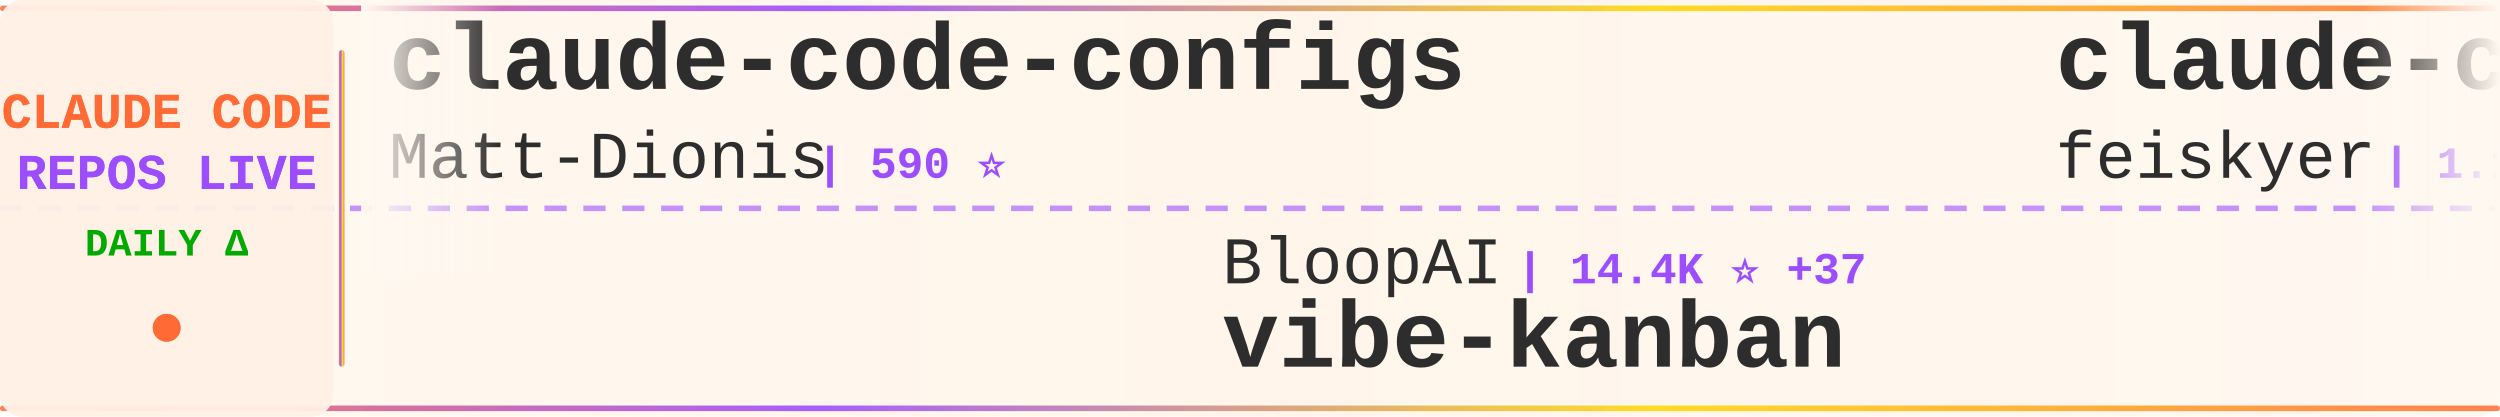
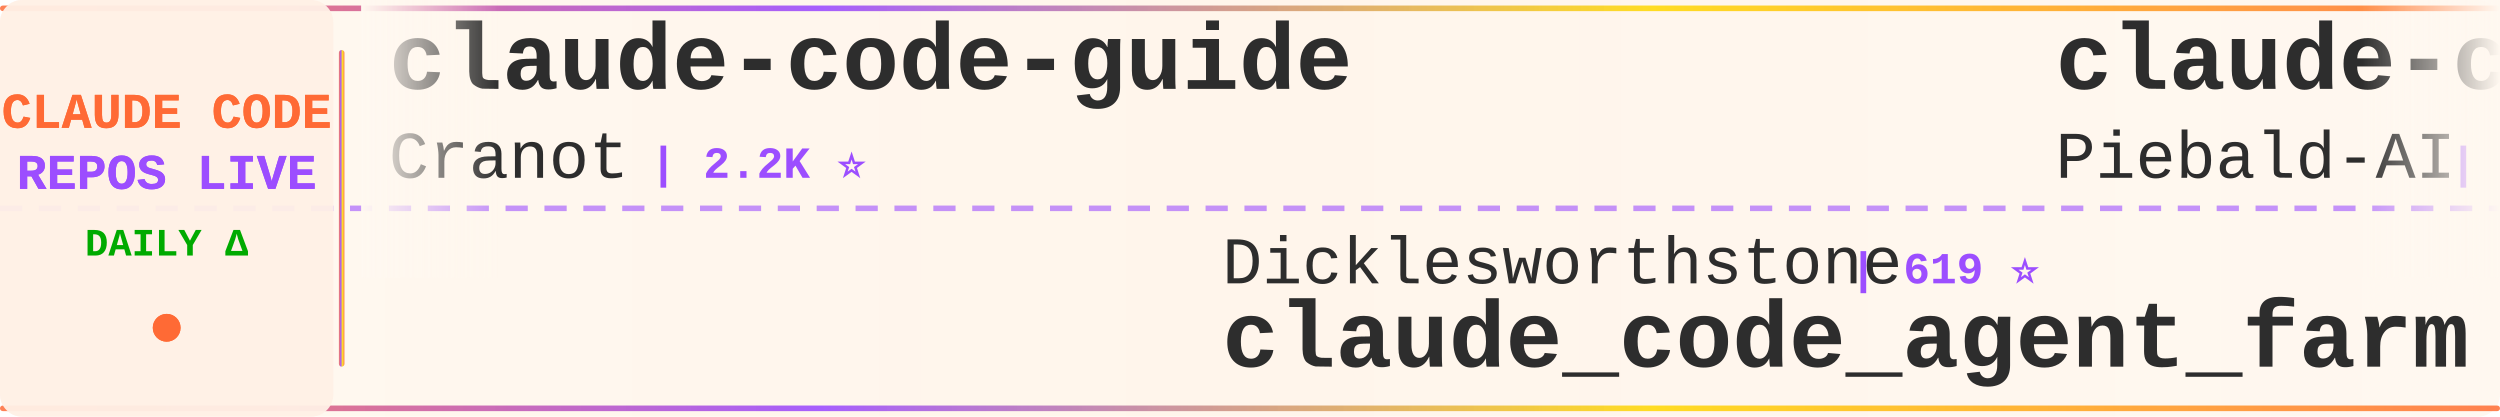
<svg xmlns="http://www.w3.org/2000/svg" width="900" height="150">
  <defs>
    <linearGradient id="tickerBg" x1="0%" y1="0%" x2="100%" y2="0%">
      <stop offset="0%" style="stop-color:#fff8f0;stop-opacity:0.98" />
      <stop offset="50%" style="stop-color:#fff5eb;stop-opacity:1" />
      <stop offset="100%" style="stop-color:#fff8f0;stop-opacity:0.98" />
    </linearGradient>
    <linearGradient id="borderGrad" x1="0%" y1="0%" x2="100%" y2="0%">
      <stop offset="0%" style="stop-color:#FF6B35;stop-opacity:0.85">
        <animate attributeName="stop-opacity" values="0.85;1;0.85" dur="2s" repeatCount="indefinite" />
      </stop>
      <stop offset="33%" style="stop-color:#9C4EFF;stop-opacity:0.9">
        <animate attributeName="stop-opacity" values="0.9;1;0.9" dur="2.2s" repeatCount="indefinite" />
      </stop>
      <stop offset="66%" style="stop-color:#FFD700;stop-opacity:0.85">
        <animate attributeName="stop-opacity" values="0.85;1;0.85" dur="1.8s" repeatCount="indefinite" />
      </stop>
      <stop offset="100%" style="stop-color:#FF6B35;stop-opacity:0.85">
        <animate attributeName="stop-opacity" values="0.85;1;0.85" dur="2s" repeatCount="indefinite" />
      </stop>
    </linearGradient>
    <filter id="textGlow">
      <feGaussianBlur stdDeviation="0.15" result="coloredBlur" />
      <feMerge>
        <feMergeNode in="coloredBlur" />
        <feMergeNode in="SourceGraphic" />
      </feMerge>
    </filter>
    <filter id="metricGlow">
      <feGaussianBlur stdDeviation="0.2" result="coloredBlur" />
      <feMerge>
        <feMergeNode in="coloredBlur" />
        <feMergeNode in="SourceGraphic" />
      </feMerge>
    </filter>
    <linearGradient id="leftFade" x1="0%" y1="0%" x2="100%" y2="0%">
      <stop offset="0%" style="stop-color:#fff8f0;stop-opacity:1" />
      <stop offset="100%" style="stop-color:#fff8f0;stop-opacity:0" />
    </linearGradient>
    <linearGradient id="rightFade" x1="0%" y1="0%" x2="100%" y2="0%">
      <stop offset="0%" style="stop-color:#fff8f0;stop-opacity:0" />
      <stop offset="100%" style="stop-color:#fff8f0;stop-opacity:1" />
    </linearGradient>
  </defs>
  <rect width="900" height="150" fill="url(#tickerBg)" rx="8" />
  <rect x="0" y="2" width="900" height="2" fill="url(#borderGrad)" rx="1" />
  <rect x="0" y="146" width="900" height="2" fill="url(#borderGrad)" rx="1" />
  <line x1="0" y1="75" x2="900" y2="75" stroke="#9C4EFF" stroke-width="2" stroke-dasharray="8 6" opacity="0.6" />
  <rect x="0" y="0" width="120" height="150" fill="#fff0e6" opacity="0.95" rx="8" />
  <text x="60" y="46" font-family="'Courier New', monospace" font-size="18" font-weight="bold" fill="#FF6B35" text-anchor="middle" filter="url(#textGlow)">
    CLAUDE CODE
  </text>
  <text x="60" y="68" font-family="'Courier New', monospace" font-size="18" font-weight="bold" fill="#9C4EFF" text-anchor="middle" filter="url(#textGlow)">
    REPOS LIVE
  </text>
  <text x="60" y="92" font-family="'Courier New', monospace" font-size="14" font-weight="bold" fill="#00aa00" text-anchor="middle">
    DAILY Δ
  </text>
  <circle cx="60" cy="118" r="5" fill="#FF6B35" filter="url(#metricGlow)">
    <animate attributeName="r" values="4;6;4" dur="1.5s" repeatCount="indefinite" />
    <animate attributeName="opacity" values="0.6;1;0.6" dur="1.5s" repeatCount="indefinite" />
  </circle>
  <rect x="122" y="18" width="2" height="114" fill="url(#borderGrad)" rx="1" />
  <clipPath id="tickerClip">
    <rect x="130" y="0" width="770" height="150" />
  </clipPath>
  <g clip-path="url(#tickerClip)">
    <g id="tickerItems">
      <animateTransform attributeName="transform" attributeType="XML" type="translate" from="0 0" to="-3000 0" dur="54s" repeatCount="indefinite" />
      <g transform="translate(0, 0)">
-         <text x="140" y="32" font-family="'Courier New', monospace" font-size="34" font-weight="bold" fill="#2d2d2d">claude-code-configs</text>
-         <text x="140" y="64" font-family="'Courier New', monospace" font-size="24" font-weight="normal" fill="#2d2d2d" opacity="1.0">Matt-Dionis</text>
-         <text x="294" y="64" font-family="'Courier New', monospace" font-size="16" font-weight="bold" fill="#9C4EFF"> | 590 ⭐</text>
+         <text x="140" y="32" font-family="'Courier New', monospace" font-size="34" font-weight="bold" fill="#2d2d2d">claude-code-guide</text>
+         <text x="140" y="64" font-family="'Courier New', monospace" font-size="24" font-weight="normal" fill="#2d2d2d" opacity="1.0">Cranot</text>
+         <text x="234" y="64" font-family="'Courier New', monospace" font-size="16" font-weight="bold" fill="#9C4EFF"> | 2.2K ⭐</text>
      </g>
      <g transform="translate(300, 0)">
-         <text x="140" y="102" font-family="'Courier New', monospace" font-size="24" font-weight="normal" fill="#2d2d2d" opacity="1.0">BloopAI</text>
-         <text x="246" y="102" font-family="'Courier New', monospace" font-size="16" font-weight="bold" fill="#9C4EFF"> | 14.4K ⭐ +37</text>
-         <text x="140" y="132" font-family="'Courier New', monospace" font-size="34" font-weight="bold" fill="#2d2d2d">vibe-kanban</text>
+         <text x="140" y="102" font-family="'Courier New', monospace" font-size="24" font-weight="normal" fill="#2d2d2d" opacity="1.0">Dicklesworthstone</text>
+         <text x="366" y="102" font-family="'Courier New', monospace" font-size="16" font-weight="bold" fill="#9C4EFF"> | 619 ⭐</text>
+         <text x="140" y="132" font-family="'Courier New', monospace" font-size="34" font-weight="bold" fill="#2d2d2d">claude_code_agent_farm</text>
      </g>
      <g transform="translate(600, 0)">
-         <text x="140" y="32" font-family="'Courier New', monospace" font-size="34" font-weight="bold" fill="#2d2d2d">claude-code-settings</text>
-         <text x="140" y="64" font-family="'Courier New', monospace" font-size="24" font-weight="normal" fill="#2d2d2d" opacity="1.0">feiskyer</text>
-         <text x="258" y="64" font-family="'Courier New', monospace" font-size="16" font-weight="bold" fill="#9C4EFF"> | 1.1K ⭐ +1</text>
+         <text x="140" y="32" font-family="'Courier New', monospace" font-size="34" font-weight="bold" fill="#2d2d2d">claude-code-system-promp...</text>
+         <text x="140" y="64" font-family="'Courier New', monospace" font-size="24" font-weight="normal" fill="#2d2d2d" opacity="1.0">Piebald-AI</text>
+         <text x="282" y="64" font-family="'Courier New', monospace" font-size="16" font-weight="bold" fill="#9C4EFF"> | 2.8K ⭐ +7</text>
      </g>
      <g transform="translate(900, 0)">
-         <text x="140" y="102" font-family="'Courier New', monospace" font-size="24" font-weight="normal" fill="#2d2d2d" opacity="1.0">zhukunpenglinyutong</text>
-         <text x="390" y="102" font-family="'Courier New', monospace" font-size="16" font-weight="bold" fill="#9C4EFF"> | 606 ⭐</text>
-         <text x="140" y="132" font-family="'Courier New', monospace" font-size="34" font-weight="bold" fill="#2d2d2d">idea-claude-code-gui</text>
+         <text x="140" y="102" font-family="'Courier New', monospace" font-size="24" font-weight="normal" fill="#2d2d2d" opacity="1.0">bfly123</text>
+         <text x="246" y="102" font-family="'Courier New', monospace" font-size="16" font-weight="bold" fill="#9C4EFF"> | 525 ⭐</text>
+         <text x="140" y="132" font-family="'Courier New', monospace" font-size="34" font-weight="bold" fill="#2d2d2d">claude_code_bridge</text>
      </g>
      <g transform="translate(1200, 0)">
-         <text x="140" y="32" font-family="'Courier New', monospace" font-size="34" font-weight="bold" fill="#2d2d2d">claude-worker-proxy</text>
-         <text x="140" y="64" font-family="'Courier New', monospace" font-size="24" font-weight="normal" fill="#2d2d2d" opacity="1.0">glidea</text>
-         <text x="234" y="64" font-family="'Courier New', monospace" font-size="16" font-weight="bold" fill="#9C4EFF"> | 239 ⭐</text>
+         <text x="140" y="32" font-family="'Courier New', monospace" font-size="34" font-weight="bold" fill="#2d2d2d">claude-code-cookbook</text>
+         <text x="140" y="64" font-family="'Courier New', monospace" font-size="24" font-weight="normal" fill="#2d2d2d" opacity="1.0">wasabeef</text>
+         <text x="258" y="64" font-family="'Courier New', monospace" font-size="16" font-weight="bold" fill="#9C4EFF"> | 941 ⭐ +1</text>
      </g>
      <g transform="translate(1500, 0)">
-         <text x="140" y="102" font-family="'Courier New', monospace" font-size="24" font-weight="normal" fill="#2d2d2d" opacity="1.0">fuergaosi233</text>
-         <text x="306" y="102" font-family="'Courier New', monospace" font-size="16" font-weight="bold" fill="#9C4EFF"> | 1.9K ⭐ +1</text>
-         <text x="140" y="132" font-family="'Courier New', monospace" font-size="34" font-weight="bold" fill="#2d2d2d">claude-code-proxy</text>
+         <text x="140" y="102" font-family="'Courier New', monospace" font-size="24" font-weight="normal" fill="#2d2d2d" opacity="1.0">manzaltu</text>
+         <text x="258" y="102" font-family="'Courier New', monospace" font-size="16" font-weight="bold" fill="#9C4EFF"> | 1.2K ⭐ +1</text>
+         <text x="140" y="132" font-family="'Courier New', monospace" font-size="34" font-weight="bold" fill="#2d2d2d">claude-code-ide.el</text>
      </g>
      <g transform="translate(1800, 0)">
-         <text x="140" y="32" font-family="'Courier New', monospace" font-size="34" font-weight="bold" fill="#2d2d2d">claude-code-mastering</text>
-         <text x="140" y="64" font-family="'Courier New', monospace" font-size="24" font-weight="normal" fill="#2d2d2d" opacity="1.0">revfactory</text>
-         <text x="282" y="64" font-family="'Courier New', monospace" font-size="16" font-weight="bold" fill="#9C4EFF"> | 733 ⭐</text>
+         <text x="140" y="32" font-family="'Courier New', monospace" font-size="34" font-weight="bold" fill="#2d2d2d">vibe-kanban</text>
+         <text x="140" y="64" font-family="'Courier New', monospace" font-size="24" font-weight="normal" fill="#2d2d2d" opacity="1.0">BloopAI</text>
+         <text x="246" y="64" font-family="'Courier New', monospace" font-size="16" font-weight="bold" fill="#9C4EFF"> | 14.5K ⭐ +48</text>
      </g>
      <g transform="translate(2100, 0)">
-         <text x="140" y="102" font-family="'Courier New', monospace" font-size="24" font-weight="normal" fill="#2d2d2d" opacity="1.0">anthropics</text>
-         <text x="282" y="102" font-family="'Courier New', monospace" font-size="16" font-weight="bold" fill="#9C4EFF"> | 1.1K ⭐ +4</text>
-         <text x="140" y="132" font-family="'Courier New', monospace" font-size="34" font-weight="bold" fill="#2d2d2d">claude-agent-sdk-demos</text>
+         <text x="140" y="102" font-family="'Courier New', monospace" font-size="24" font-weight="normal" fill="#2d2d2d" opacity="1.0">https-deeplearning-ai</text>
+         <text x="414" y="102" font-family="'Courier New', monospace" font-size="16" font-weight="bold" fill="#9C4EFF"> | 360 ⭐</text>
+         <text x="140" y="132" font-family="'Courier New', monospace" font-size="34" font-weight="bold" fill="#2d2d2d">sc-claude-code-files</text>
      </g>
      <g transform="translate(2400, 0)">
-         <text x="140" y="32" font-family="'Courier New', monospace" font-size="34" font-weight="bold" fill="#2d2d2d">ralph-claude-code</text>
-         <text x="140" y="64" font-family="'Courier New', monospace" font-size="24" font-weight="normal" fill="#2d2d2d" opacity="1.0">frankbria</text>
-         <text x="270" y="64" font-family="'Courier New', monospace" font-size="16" font-weight="bold" fill="#9C4EFF"> | 961 ⭐ +41</text>
+         <text x="140" y="32" font-family="'Courier New', monospace" font-size="34" font-weight="bold" fill="#2d2d2d">claude-code</text>
+         <text x="140" y="64" font-family="'Courier New', monospace" font-size="24" font-weight="normal" fill="#2d2d2d" opacity="1.0">MadAppGang</text>
+         <text x="282" y="64" font-family="'Courier New', monospace" font-size="16" font-weight="bold" fill="#9C4EFF"> | 204 ⭐</text>
      </g>
      <g transform="translate(2700, 0)">
-         <text x="140" y="102" font-family="'Courier New', monospace" font-size="24" font-weight="normal" fill="#2d2d2d" opacity="1.0">0xfurai</text>
-         <text x="246" y="102" font-family="'Courier New', monospace" font-size="16" font-weight="bold" fill="#9C4EFF"> | 621 ⭐</text>
-         <text x="140" y="132" font-family="'Courier New', monospace" font-size="34" font-weight="bold" fill="#2d2d2d">claude-code-subagents</text>
+         <text x="140" y="102" font-family="'Courier New', monospace" font-size="24" font-weight="normal" fill="#2d2d2d" opacity="1.0">rizethereum</text>
+         <text x="294" y="102" font-family="'Courier New', monospace" font-size="16" font-weight="bold" fill="#9C4EFF"> | 1.7K ⭐</text>
+         <text x="140" y="132" font-family="'Courier New', monospace" font-size="34" font-weight="bold" fill="#2d2d2d">claude-code-requirements...</text>
      </g>
      <g transform="translate(3000, 0)">
-         <text x="140" y="32" font-family="'Courier New', monospace" font-size="34" font-weight="bold" fill="#2d2d2d">claude-code-configs</text>
-         <text x="140" y="64" font-family="'Courier New', monospace" font-size="24" font-weight="normal" fill="#2d2d2d" opacity="1.0">Matt-Dionis</text>
-         <text x="294" y="64" font-family="'Courier New', monospace" font-size="16" font-weight="bold" fill="#9C4EFF"> | 590 ⭐</text>
+         <text x="140" y="32" font-family="'Courier New', monospace" font-size="34" font-weight="bold" fill="#2d2d2d">claude-code-guide</text>
+         <text x="140" y="64" font-family="'Courier New', monospace" font-size="24" font-weight="normal" fill="#2d2d2d" opacity="1.0">Cranot</text>
+         <text x="234" y="64" font-family="'Courier New', monospace" font-size="16" font-weight="bold" fill="#9C4EFF"> | 2.2K ⭐</text>
      </g>
      <g transform="translate(3300, 0)">
-         <text x="140" y="102" font-family="'Courier New', monospace" font-size="24" font-weight="normal" fill="#2d2d2d" opacity="1.0">BloopAI</text>
-         <text x="246" y="102" font-family="'Courier New', monospace" font-size="16" font-weight="bold" fill="#9C4EFF"> | 14.4K ⭐ +37</text>
-         <text x="140" y="132" font-family="'Courier New', monospace" font-size="34" font-weight="bold" fill="#2d2d2d">vibe-kanban</text>
+         <text x="140" y="102" font-family="'Courier New', monospace" font-size="24" font-weight="normal" fill="#2d2d2d" opacity="1.0">Dicklesworthstone</text>
+         <text x="366" y="102" font-family="'Courier New', monospace" font-size="16" font-weight="bold" fill="#9C4EFF"> | 619 ⭐</text>
+         <text x="140" y="132" font-family="'Courier New', monospace" font-size="34" font-weight="bold" fill="#2d2d2d">claude_code_agent_farm</text>
      </g>
      <g transform="translate(3600, 0)">
-         <text x="140" y="32" font-family="'Courier New', monospace" font-size="34" font-weight="bold" fill="#2d2d2d">claude-code-settings</text>
-         <text x="140" y="64" font-family="'Courier New', monospace" font-size="24" font-weight="normal" fill="#2d2d2d" opacity="1.0">feiskyer</text>
-         <text x="258" y="64" font-family="'Courier New', monospace" font-size="16" font-weight="bold" fill="#9C4EFF"> | 1.1K ⭐ +1</text>
+         <text x="140" y="32" font-family="'Courier New', monospace" font-size="34" font-weight="bold" fill="#2d2d2d">claude-code-system-promp...</text>
+         <text x="140" y="64" font-family="'Courier New', monospace" font-size="24" font-weight="normal" fill="#2d2d2d" opacity="1.0">Piebald-AI</text>
+         <text x="282" y="64" font-family="'Courier New', monospace" font-size="16" font-weight="bold" fill="#9C4EFF"> | 2.8K ⭐ +7</text>
      </g>
      <g transform="translate(3900, 0)">
-         <text x="140" y="102" font-family="'Courier New', monospace" font-size="24" font-weight="normal" fill="#2d2d2d" opacity="1.0">zhukunpenglinyutong</text>
-         <text x="390" y="102" font-family="'Courier New', monospace" font-size="16" font-weight="bold" fill="#9C4EFF"> | 606 ⭐</text>
-         <text x="140" y="132" font-family="'Courier New', monospace" font-size="34" font-weight="bold" fill="#2d2d2d">idea-claude-code-gui</text>
+         <text x="140" y="102" font-family="'Courier New', monospace" font-size="24" font-weight="normal" fill="#2d2d2d" opacity="1.0">bfly123</text>
+         <text x="246" y="102" font-family="'Courier New', monospace" font-size="16" font-weight="bold" fill="#9C4EFF"> | 525 ⭐</text>
+         <text x="140" y="132" font-family="'Courier New', monospace" font-size="34" font-weight="bold" fill="#2d2d2d">claude_code_bridge</text>
      </g>
    </g>
  </g>
  <rect x="130" y="0" width="50" height="100" fill="url(#leftFade)" />
  <rect x="850" y="0" width="50" height="100" fill="url(#rightFade)" />
</svg>
